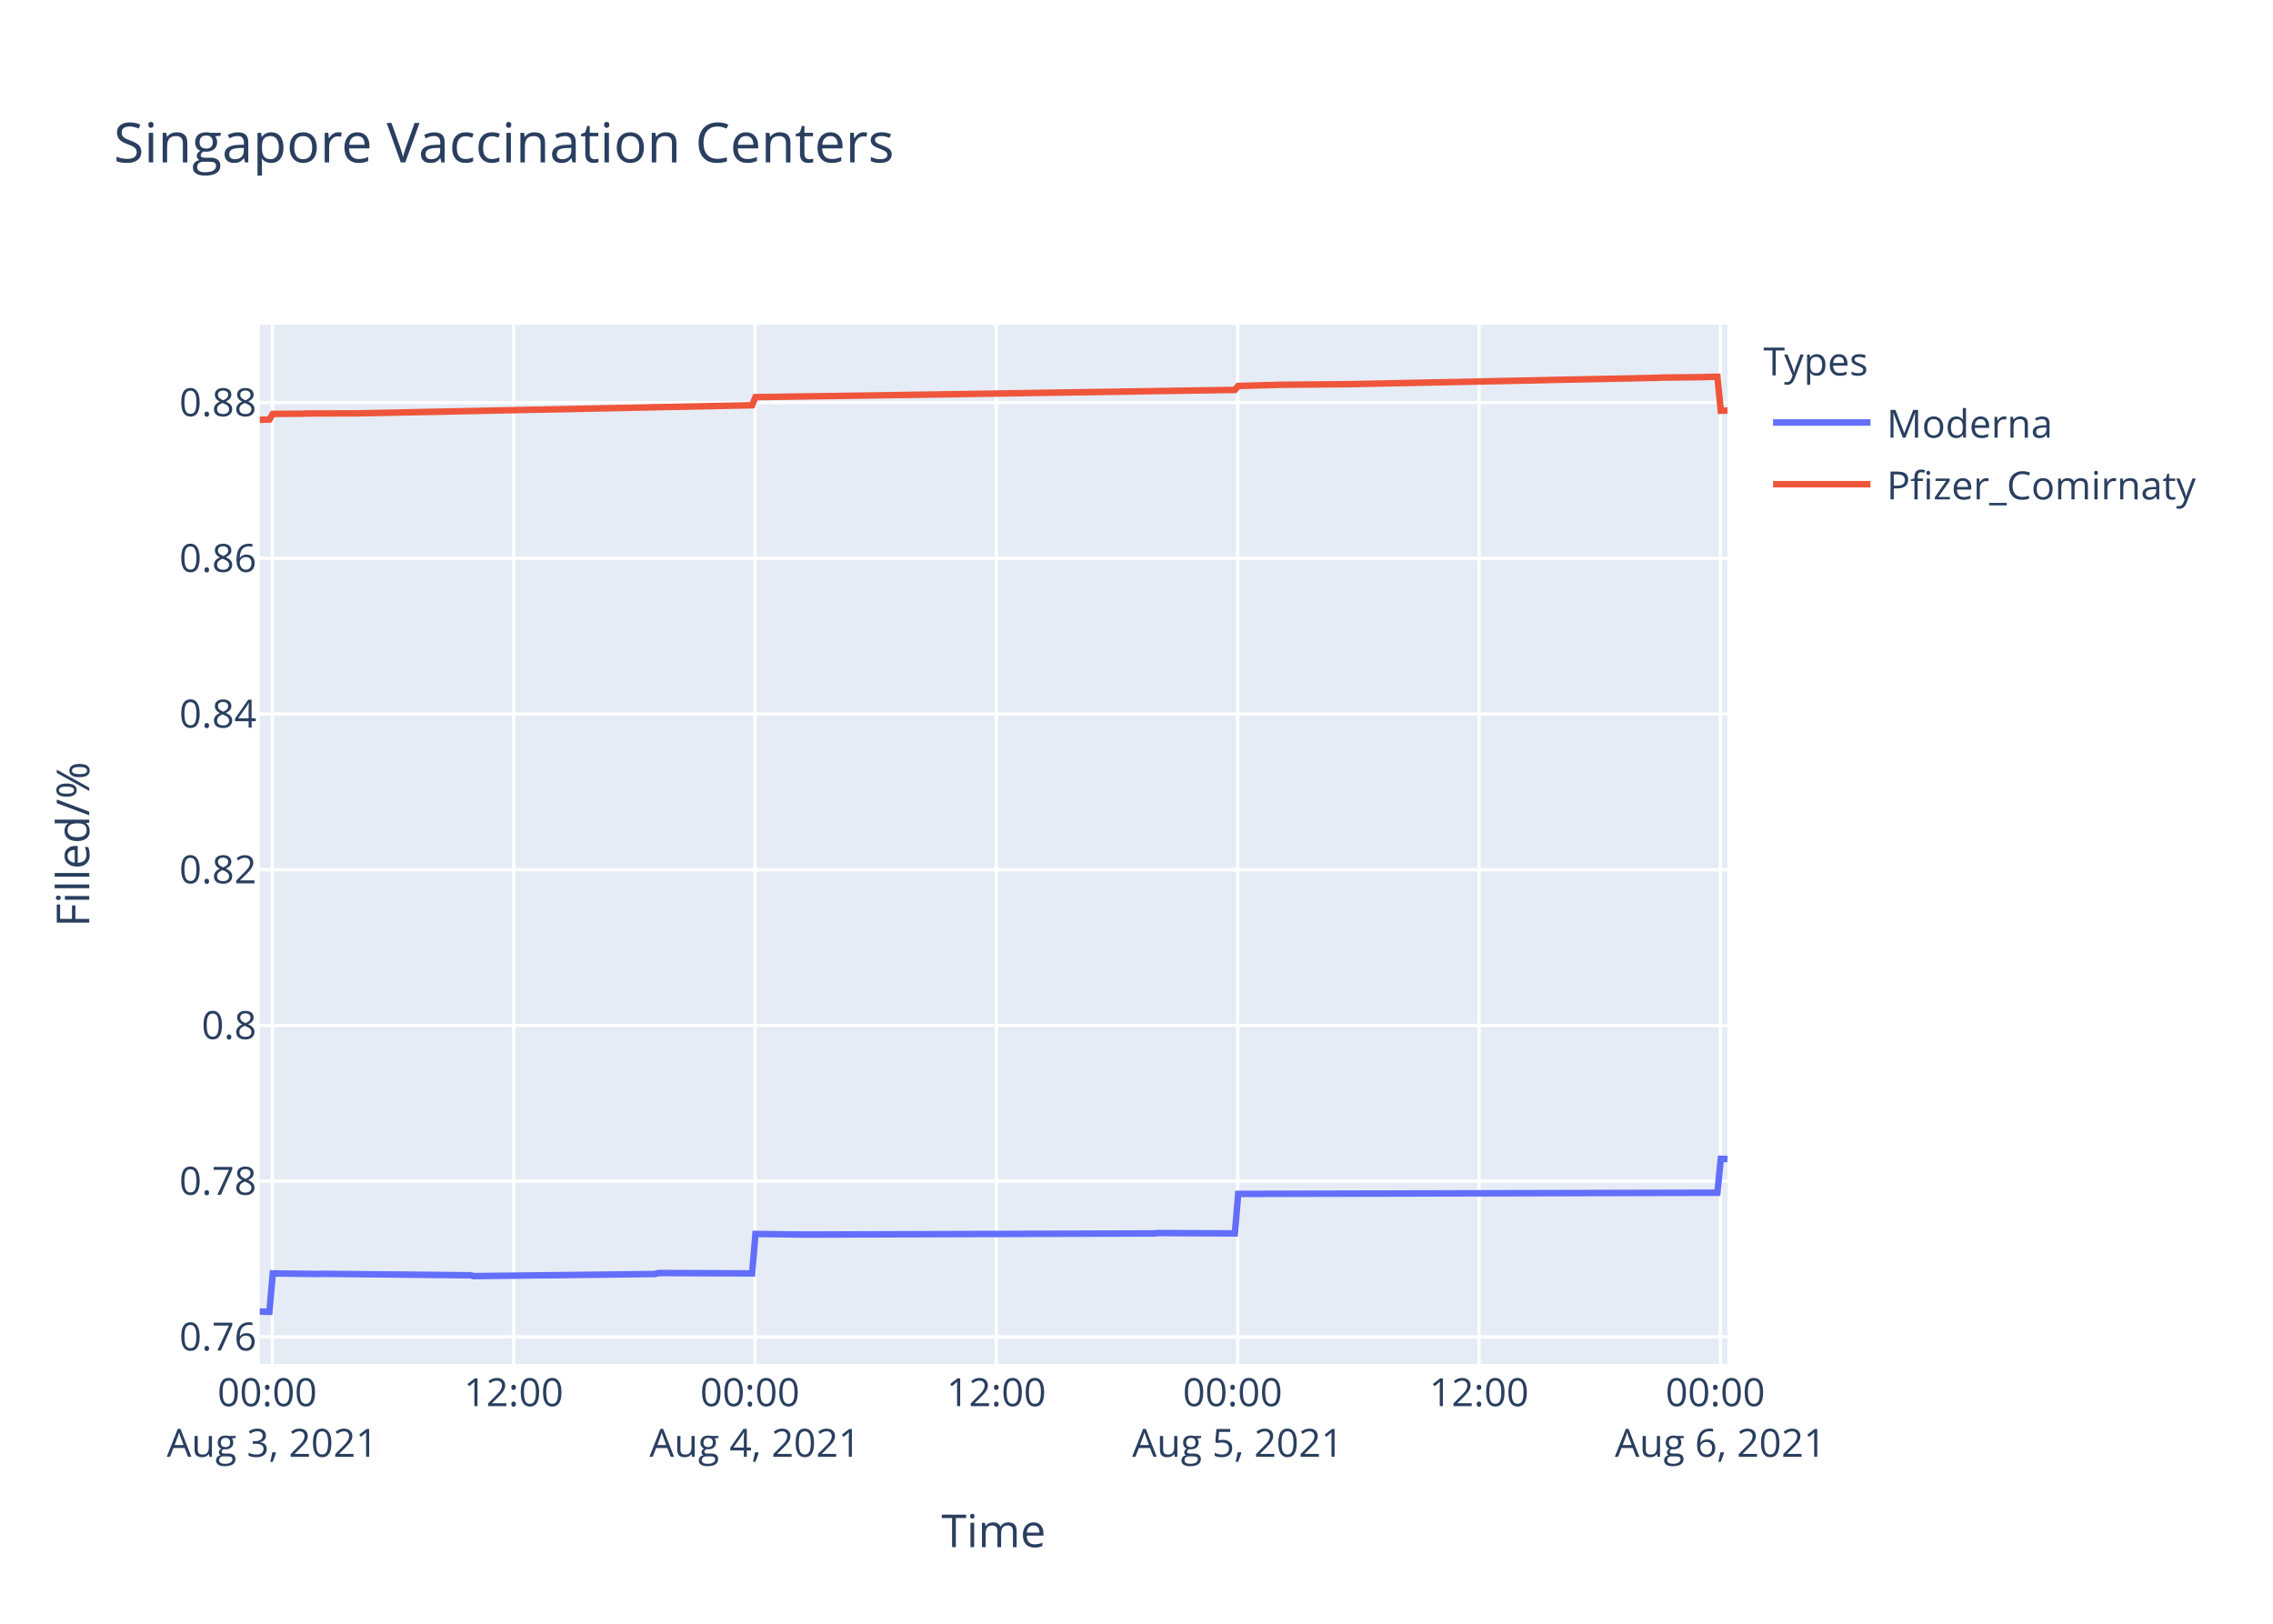
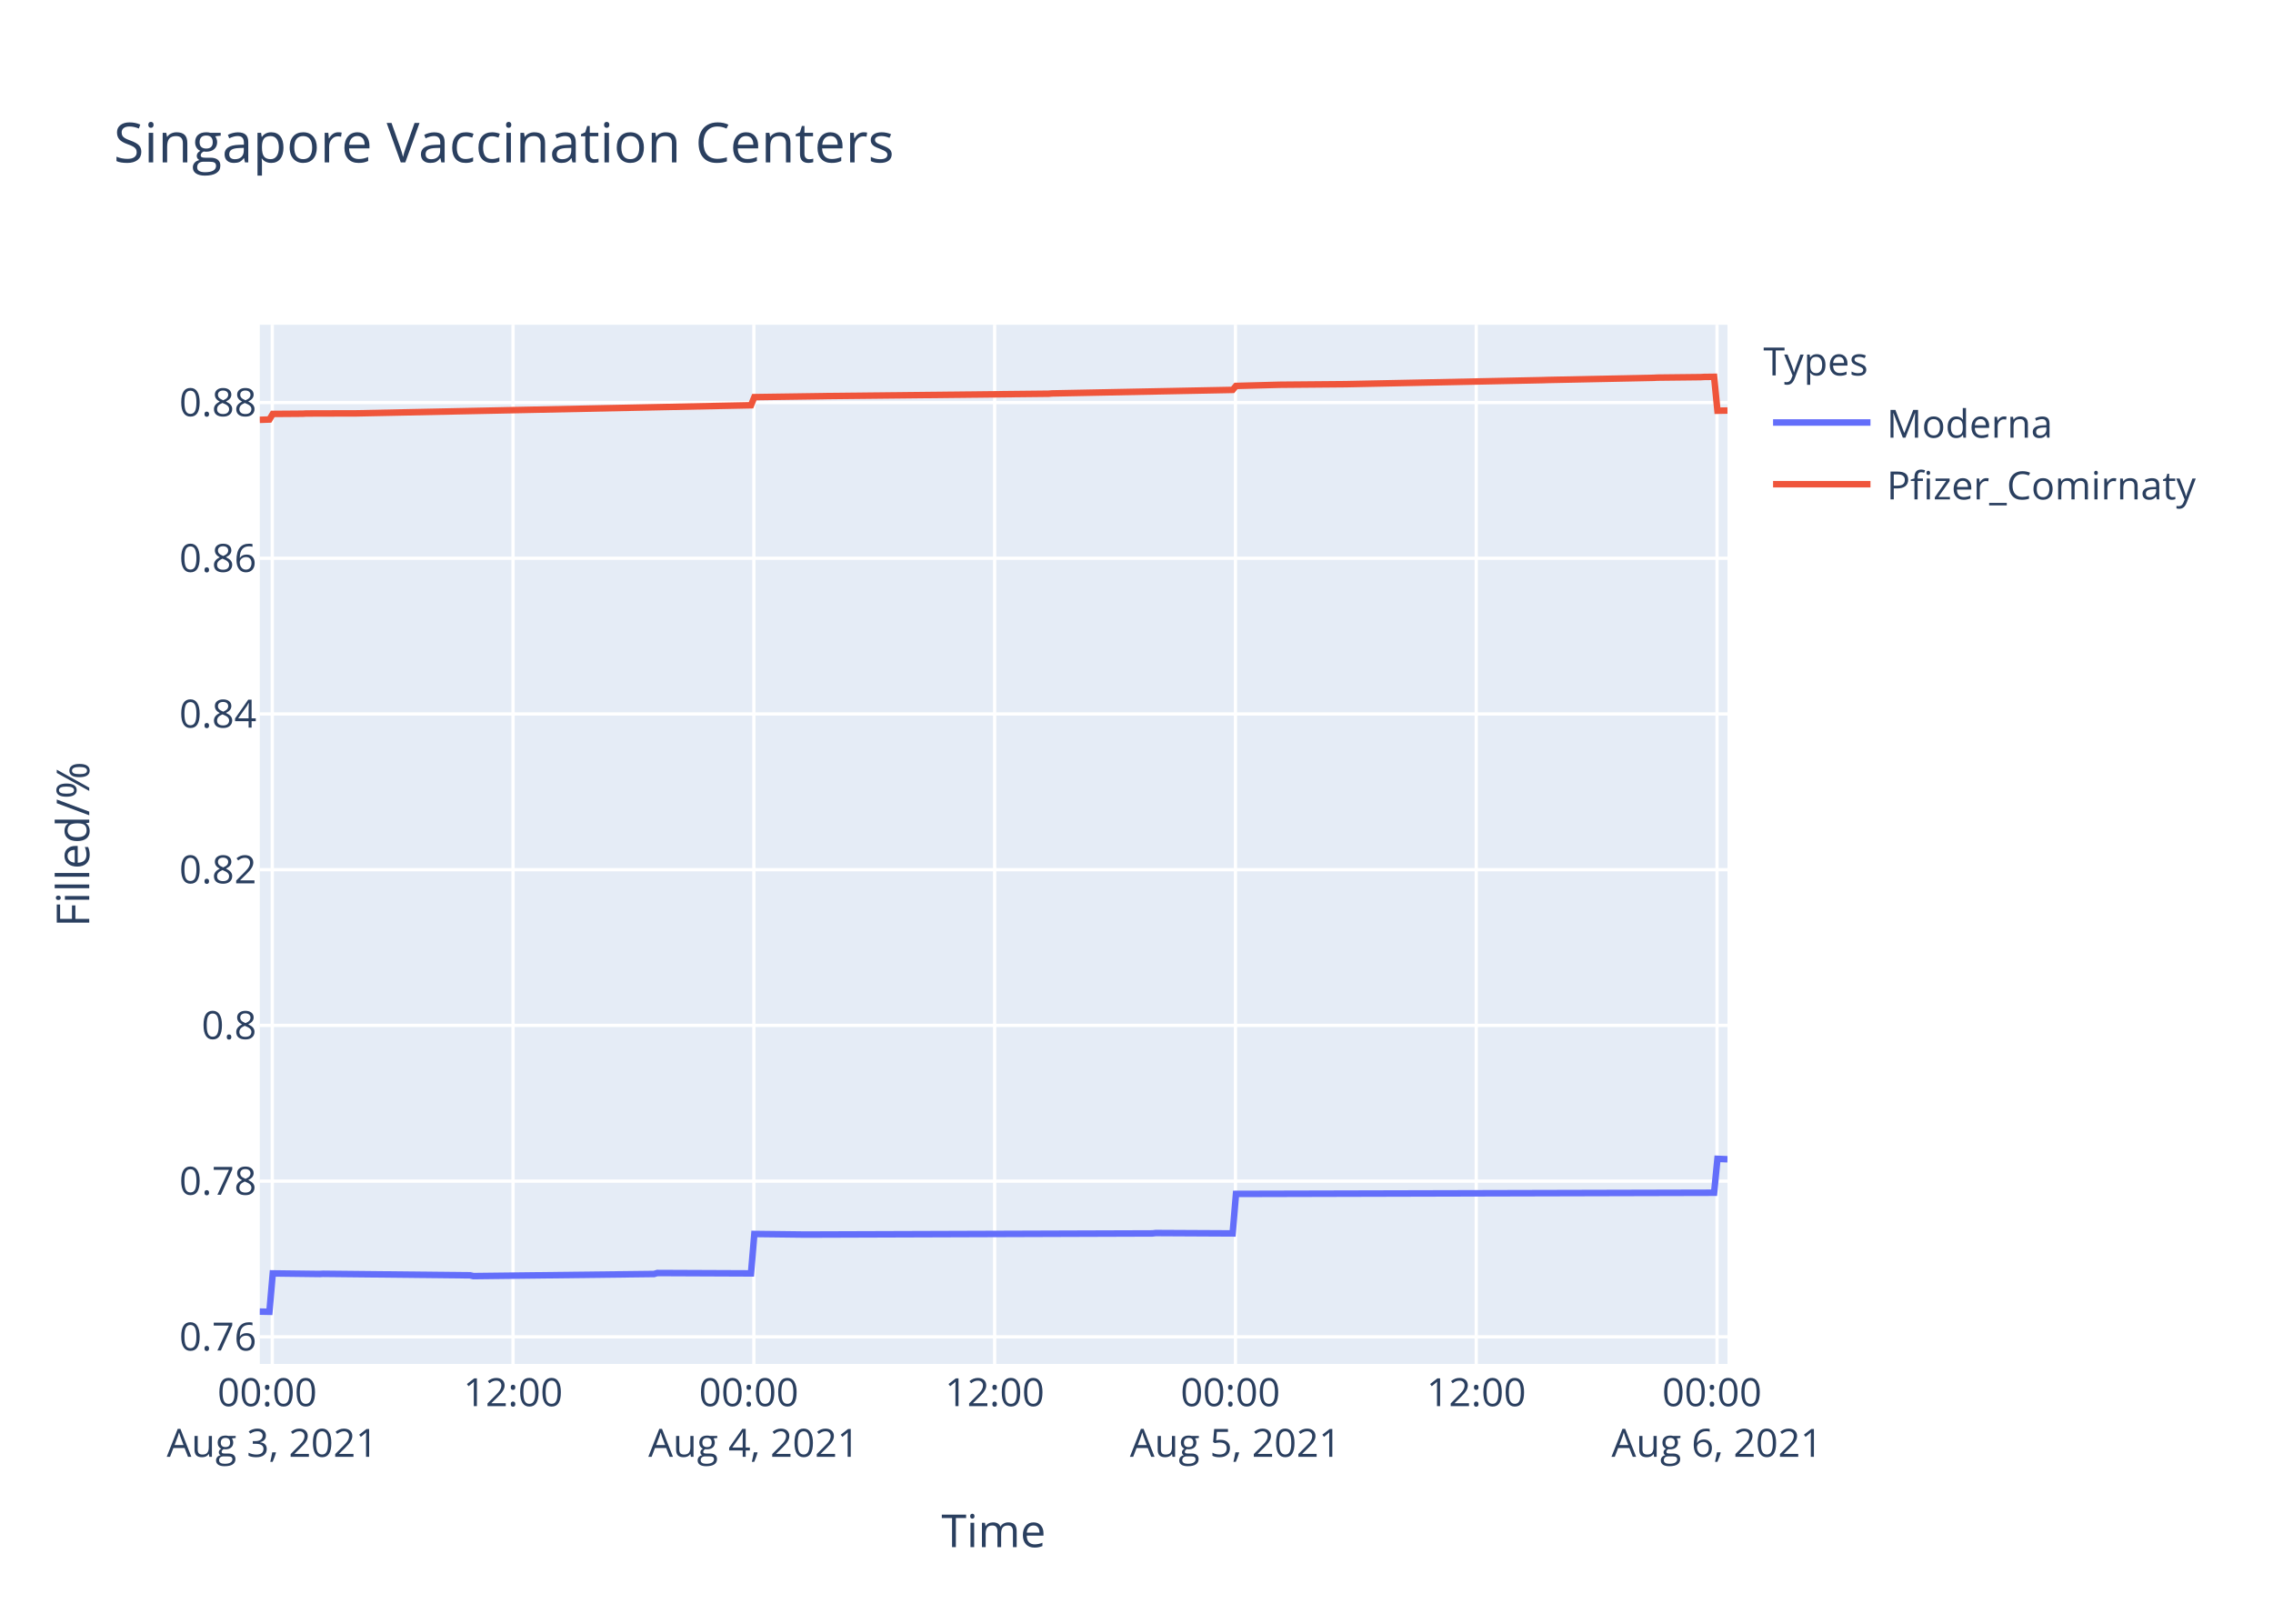
<svg xmlns="http://www.w3.org/2000/svg" class="main-svg" width="700" height="500" style="" viewBox="0 0 700 500">
  <rect x="0" y="0" width="700" height="500" style="fill: rgb(255, 255, 255); fill-opacity: 1;" />
-   <defs id="defs-1ab0e2">
+   <defs id="defs-e3d703">
    <g class="clips">
-       <clipPath id="clip1ab0e2xyplot" class="plotclip">
+       <clipPath id="clipe3d703xyplot" class="plotclip">
        <rect width="452" height="320" />
      </clipPath>
-       <clipPath class="axesclip" id="clip1ab0e2x">
+       <clipPath class="axesclip" id="clipe3d703x">
        <rect x="80" y="0" width="452" height="500" />
      </clipPath>
-       <clipPath class="axesclip" id="clip1ab0e2y">
+       <clipPath class="axesclip" id="clipe3d703y">
        <rect x="0" y="100" width="700" height="320" />
      </clipPath>
-       <clipPath class="axesclip" id="clip1ab0e2xy">
+       <clipPath class="axesclip" id="clipe3d703xy">
        <rect x="80" y="100" width="452" height="320" />
      </clipPath>
    </g>
    <g class="gradients" />
  </defs>
  <g class="bglayer">
    <rect class="bg" x="80" y="100" width="452" height="320" style="fill: rgb(229, 236, 246); fill-opacity: 1; stroke-width: 0;" />
  </g>
  <g class="layer-below">
    <g class="imagelayer" />
    <g class="shapelayer" />
  </g>
  <g class="cartesianlayer">
    <g class="subplot xy">
      <g class="layer-subplot">
        <g class="shapelayer" />
        <g class="imagelayer" />
      </g>
      <g class="gridlayer">
        <g class="x">
-           <path class="xgrid crisp" transform="translate(83.86,0)" d="M0,100v320" style="stroke: rgb(255, 255, 255); stroke-opacity: 1; stroke-width: 1px;" />
-           <path class="xgrid crisp" transform="translate(158.18,0)" d="M0,100v320" style="stroke: rgb(255, 255, 255); stroke-opacity: 1; stroke-width: 1px;" />
-           <path class="xgrid crisp" transform="translate(232.51,0)" d="M0,100v320" style="stroke: rgb(255, 255, 255); stroke-opacity: 1; stroke-width: 1px;" />
-           <path class="xgrid crisp" transform="translate(306.83,0)" d="M0,100v320" style="stroke: rgb(255, 255, 255); stroke-opacity: 1; stroke-width: 1px;" />
-           <path class="xgrid crisp" transform="translate(381.16,0)" d="M0,100v320" style="stroke: rgb(255, 255, 255); stroke-opacity: 1; stroke-width: 1px;" />
-           <path class="xgrid crisp" transform="translate(455.48,0)" d="M0,100v320" style="stroke: rgb(255, 255, 255); stroke-opacity: 1; stroke-width: 1px;" />
-           <path class="xgrid crisp" transform="translate(529.81,0)" d="M0,100v320" style="stroke: rgb(255, 255, 255); stroke-opacity: 1; stroke-width: 1px;" />
+           <path class="xgrid crisp" transform="translate(83.85,0)" d="M0,100v320" style="stroke: rgb(255, 255, 255); stroke-opacity: 1; stroke-width: 1px;" />
+           <path class="xgrid crisp" transform="translate(158,0)" d="M0,100v320" style="stroke: rgb(255, 255, 255); stroke-opacity: 1; stroke-width: 1px;" />
+           <path class="xgrid crisp" transform="translate(232.16,0)" d="M0,100v320" style="stroke: rgb(255, 255, 255); stroke-opacity: 1; stroke-width: 1px;" />
+           <path class="xgrid crisp" transform="translate(306.32,0)" d="M0,100v320" style="stroke: rgb(255, 255, 255); stroke-opacity: 1; stroke-width: 1px;" />
+           <path class="xgrid crisp" transform="translate(380.47,0)" d="M0,100v320" style="stroke: rgb(255, 255, 255); stroke-opacity: 1; stroke-width: 1px;" />
+           <path class="xgrid crisp" transform="translate(454.63,0)" d="M0,100v320" style="stroke: rgb(255, 255, 255); stroke-opacity: 1; stroke-width: 1px;" />
+           <path class="xgrid crisp" transform="translate(528.78,0)" d="M0,100v320" style="stroke: rgb(255, 255, 255); stroke-opacity: 1; stroke-width: 1px;" />
        </g>
        <g class="y">
          <path class="ygrid crisp" transform="translate(0,411.65)" d="M80,0h452" style="stroke: rgb(255, 255, 255); stroke-opacity: 1; stroke-width: 1px;" />
          <path class="ygrid crisp" transform="translate(0,363.7)" d="M80,0h452" style="stroke: rgb(255, 255, 255); stroke-opacity: 1; stroke-width: 1px;" />
          <path class="ygrid crisp" transform="translate(0,315.75)" d="M80,0h452" style="stroke: rgb(255, 255, 255); stroke-opacity: 1; stroke-width: 1px;" />
          <path class="ygrid crisp" transform="translate(0,267.8)" d="M80,0h452" style="stroke: rgb(255, 255, 255); stroke-opacity: 1; stroke-width: 1px;" />
          <path class="ygrid crisp" transform="translate(0,219.85)" d="M80,0h452" style="stroke: rgb(255, 255, 255); stroke-opacity: 1; stroke-width: 1px;" />
          <path class="ygrid crisp" transform="translate(0,171.91)" d="M80,0h452" style="stroke: rgb(255, 255, 255); stroke-opacity: 1; stroke-width: 1px;" />
          <path class="ygrid crisp" transform="translate(0,123.96)" d="M80,0h452" style="stroke: rgb(255, 255, 255); stroke-opacity: 1; stroke-width: 1px;" />
        </g>
      </g>
      <g class="zerolinelayer" />
      <path class="xlines-below" />
      <path class="ylines-below" />
      <g class="overlines-below" />
      <g class="xaxislayer-below" />
      <g class="yaxislayer-below" />
      <g class="overaxes-below" />
-       <g class="plot" transform="translate(80,100)" clip-path="url('#clip1ab0e2xyplot')">
+       <g class="plot" transform="translate(80,100)" clip-path="url('#clipe3d703xyplot')">
        <g class="scatterlayer mlayer">
-           <g class="trace scatter trace8d24a6" style="stroke-miterlimit: 2; opacity: 1;">
+           <g class="trace scatter trace3e0c0b" style="stroke-miterlimit: 2; opacity: 1;">
            <g class="fills" />
            <g class="errorbars" />
            <g class="lines">
-               <path class="js-line" d="M0,303.88L2.97,303.94L4.01,292.12L18.46,292.3L19.49,292.24L64.91,292.71L65.94,292.95L121.69,292.3L122.72,292L151.62,292.12L152.66,279.98L168.14,280.16L169.17,280.16L275.52,279.81L276.55,279.69L300.29,279.81L301.32,267.64L448.9,267.28L449.94,256.84L452,256.9" style="vector-effect: non-scaling-stroke; fill: none; stroke: rgb(99, 110, 250); stroke-opacity: 1; stroke-width: 2px; opacity: 1;" />
+               <path class="js-line" d="M0,303.88L2.97,303.94L4,292.12L18.42,292.3L19.45,292.24L64.77,292.71L65.79,292.95L121.42,292.3L122.44,292L151.28,292.12L152.31,279.98L167.76,280.16L168.79,280.16L274.89,279.81L275.92,279.69L299.61,279.81L300.64,267.64L447.88,267.28L448.91,256.84L452,256.97" style="vector-effect: non-scaling-stroke; fill: none; stroke: rgb(99, 110, 250); stroke-opacity: 1; stroke-width: 2px; opacity: 1;" />
            </g>
            <g class="points" />
            <g class="text" />
          </g>
-           <g class="trace scatter trace82d58e" style="stroke-miterlimit: 2; opacity: 1;">
+           <g class="trace scatter trace9422b1" style="stroke-miterlimit: 2; opacity: 1;">
            <g class="fills" />
            <g class="errorbars" />
            <g class="lines">
-               <path class="js-line" d="M0,29.28L2.97,29.18L4.01,27.46L13.3,27.39L14.33,27.33L28.79,27.29L29.82,27.29L151.62,24.79L152.66,22.29L173.31,21.99L174.34,21.98L300.29,20.06L301.32,18.84L314.74,18.48L315.77,18.47L334.35,18.31L335.39,18.3L396.25,17.05L397.29,17.01L430.32,16.34L431.35,16.28L444.77,16.13L445.8,16.07L448.9,16.03L449.94,26.47L452,26.43" style="vector-effect: non-scaling-stroke; fill: none; stroke: rgb(239, 85, 59); stroke-opacity: 1; stroke-width: 2px; opacity: 1;" />
+               <path class="js-line" d="M0,29.28L2.97,29.18L4,27.46L13.27,27.39L14.3,27.33L28.72,27.29L29.75,27.29L151.28,24.79L152.31,22.29L173.94,21.98L174.97,21.96L242.96,21.24L243.98,21.15L299.61,20.06L300.64,18.84L314.02,18.48L315.05,18.47L333.59,18.31L334.63,18.3L395.35,17.05L396.38,17.01L429.34,16.34L430.36,16.28L443.76,16.13L444.79,16.07L447.88,16.03L448.91,26.47L452,26.42" style="vector-effect: non-scaling-stroke; fill: none; stroke: rgb(239, 85, 59); stroke-opacity: 1; stroke-width: 2px; opacity: 1;" />
            </g>
            <g class="points" />
            <g class="text" />
          </g>
        </g>
      </g>
      <g class="overplot" />
      <path class="xlines-above crisp" d="M0,0" style="fill: none;" />
      <path class="ylines-above crisp" d="M0,0" style="fill: none;" />
      <g class="overlines-above" />
      <g class="xaxislayer-above">
        <g class="xtick">
-           <text text-anchor="middle" x="0" y="433" transform="translate(83.86,0)" style="font-family: 'Open Sans', verdana, arial, sans-serif; font-size: 12px; fill: rgb(42, 63, 95); fill-opacity: 1; white-space: pre;">
+           <text text-anchor="middle" x="0" y="433" transform="translate(83.85,0)" style="font-family: 'Open Sans', verdana, arial, sans-serif; font-size: 12px; fill: rgb(42, 63, 95); fill-opacity: 1; white-space: pre;">
            <tspan class="line" dy="0em" x="0" y="433">00:00</tspan>
            <tspan class="line" dy="1.3em" x="0" y="433">Aug 3, 2021</tspan>
          </text>
        </g>
        <g class="xtick">
-           <text text-anchor="middle" x="0" y="433" transform="translate(158.18,0)" style="font-family: 'Open Sans', verdana, arial, sans-serif; font-size: 12px; fill: rgb(42, 63, 95); fill-opacity: 1; white-space: pre;">12:00</text>
-         </g>
-         <g class="xtick">
-           <text text-anchor="middle" x="0" y="433" transform="translate(232.51,0)" style="font-family: 'Open Sans', verdana, arial, sans-serif; font-size: 12px; fill: rgb(42, 63, 95); fill-opacity: 1; white-space: pre;">
+           <text text-anchor="middle" x="0" y="433" transform="translate(158,0)" style="font-family: 'Open Sans', verdana, arial, sans-serif; font-size: 12px; fill: rgb(42, 63, 95); fill-opacity: 1; white-space: pre;">12:00</text>
+         </g>
+         <g class="xtick">
+           <text text-anchor="middle" x="0" y="433" transform="translate(232.16,0)" style="font-family: 'Open Sans', verdana, arial, sans-serif; font-size: 12px; fill: rgb(42, 63, 95); fill-opacity: 1; white-space: pre;">
            <tspan class="line" dy="0em" x="0" y="433">00:00</tspan>
            <tspan class="line" dy="1.3em" x="0" y="433">Aug 4, 2021</tspan>
          </text>
        </g>
        <g class="xtick">
-           <text text-anchor="middle" x="0" y="433" transform="translate(306.83,0)" style="font-family: 'Open Sans', verdana, arial, sans-serif; font-size: 12px; fill: rgb(42, 63, 95); fill-opacity: 1; white-space: pre;">12:00</text>
-         </g>
-         <g class="xtick">
-           <text text-anchor="middle" x="0" y="433" transform="translate(381.16,0)" style="font-family: 'Open Sans', verdana, arial, sans-serif; font-size: 12px; fill: rgb(42, 63, 95); fill-opacity: 1; white-space: pre;">
+           <text text-anchor="middle" x="0" y="433" transform="translate(306.32,0)" style="font-family: 'Open Sans', verdana, arial, sans-serif; font-size: 12px; fill: rgb(42, 63, 95); fill-opacity: 1; white-space: pre;">12:00</text>
+         </g>
+         <g class="xtick">
+           <text text-anchor="middle" x="0" y="433" transform="translate(380.47,0)" style="font-family: 'Open Sans', verdana, arial, sans-serif; font-size: 12px; fill: rgb(42, 63, 95); fill-opacity: 1; white-space: pre;">
            <tspan class="line" dy="0em" x="0" y="433">00:00</tspan>
            <tspan class="line" dy="1.3em" x="0" y="433">Aug 5, 2021</tspan>
          </text>
        </g>
        <g class="xtick">
-           <text text-anchor="middle" x="0" y="433" transform="translate(455.48,0)" style="font-family: 'Open Sans', verdana, arial, sans-serif; font-size: 12px; fill: rgb(42, 63, 95); fill-opacity: 1; white-space: pre;">12:00</text>
-         </g>
-         <g class="xtick">
-           <text text-anchor="middle" x="0" y="433" transform="translate(529.81,0)" style="font-family: 'Open Sans', verdana, arial, sans-serif; font-size: 12px; fill: rgb(42, 63, 95); fill-opacity: 1; white-space: pre;">
+           <text text-anchor="middle" x="0" y="433" transform="translate(454.63,0)" style="font-family: 'Open Sans', verdana, arial, sans-serif; font-size: 12px; fill: rgb(42, 63, 95); fill-opacity: 1; white-space: pre;">12:00</text>
+         </g>
+         <g class="xtick">
+           <text text-anchor="middle" x="0" y="433" transform="translate(528.78,0)" style="font-family: 'Open Sans', verdana, arial, sans-serif; font-size: 12px; fill: rgb(42, 63, 95); fill-opacity: 1; white-space: pre;">
            <tspan class="line" dy="0em" x="0" y="433">00:00</tspan>
            <tspan class="line" dy="1.3em" x="0" y="433">Aug 6, 2021</tspan>
          </text>
        </g>
      </g>
      <g class="yaxislayer-above">
        <g class="ytick">
          <text text-anchor="end" x="79" y="4.2" transform="translate(0,411.65)" style="font-family: 'Open Sans', verdana, arial, sans-serif; font-size: 12px; fill: rgb(42, 63, 95); fill-opacity: 1; white-space: pre;">0.76</text>
        </g>
        <g class="ytick">
          <text text-anchor="end" x="79" y="4.2" transform="translate(0,363.7)" style="font-family: 'Open Sans', verdana, arial, sans-serif; font-size: 12px; fill: rgb(42, 63, 95); fill-opacity: 1; white-space: pre;">0.78</text>
        </g>
        <g class="ytick">
          <text text-anchor="end" x="79" y="4.2" transform="translate(0,315.75)" style="font-family: 'Open Sans', verdana, arial, sans-serif; font-size: 12px; fill: rgb(42, 63, 95); fill-opacity: 1; white-space: pre;">0.8</text>
        </g>
        <g class="ytick">
          <text text-anchor="end" x="79" y="4.2" transform="translate(0,267.8)" style="font-family: 'Open Sans', verdana, arial, sans-serif; font-size: 12px; fill: rgb(42, 63, 95); fill-opacity: 1; white-space: pre;">0.82</text>
        </g>
        <g class="ytick">
          <text text-anchor="end" x="79" y="4.2" transform="translate(0,219.85)" style="font-family: 'Open Sans', verdana, arial, sans-serif; font-size: 12px; fill: rgb(42, 63, 95); fill-opacity: 1; white-space: pre;">0.84</text>
        </g>
        <g class="ytick">
          <text text-anchor="end" x="79" y="4.2" transform="translate(0,171.91)" style="font-family: 'Open Sans', verdana, arial, sans-serif; font-size: 12px; fill: rgb(42, 63, 95); fill-opacity: 1; white-space: pre;">0.86</text>
        </g>
        <g class="ytick">
          <text text-anchor="end" x="79" y="4.2" transform="translate(0,123.96)" style="font-family: 'Open Sans', verdana, arial, sans-serif; font-size: 12px; fill: rgb(42, 63, 95); fill-opacity: 1; white-space: pre;">0.88</text>
        </g>
      </g>
      <g class="overaxes-above" />
    </g>
  </g>
  <g class="polarlayer" />
  <g class="ternarylayer" />
  <g class="geolayer" />
  <g class="funnelarealayer" />
  <g class="pielayer" />
  <g class="treemaplayer" />
  <g class="sunburstlayer" />
  <g class="glimages" />
-   <defs id="topdefs-1ab0e2">
+   <defs id="topdefs-e3d703">
    <g class="clips" />
-     <clipPath id="legend1ab0e2">
+     <clipPath id="legende3d703">
      <rect width="147" height="64" x="0" y="0" />
    </clipPath>
  </defs>
  <g class="layer-above">
    <g class="imagelayer" />
    <g class="shapelayer" />
  </g>
  <g class="infolayer">
    <g class="legend" pointer-events="all" transform="translate(541.04,100)">
      <rect class="bg" shape-rendering="crispEdges" width="147" height="64" x="0" y="0" style="stroke: rgb(68, 68, 68); stroke-opacity: 1; fill: rgb(255, 255, 255); fill-opacity: 1; stroke-width: 0px;" />
-       <g class="scrollbox" transform="" clip-path="url('#legend1ab0e2')">
+       <g class="scrollbox" transform="" clip-path="url('#legende3d703')">
        <text class="legendtitletext" text-anchor="start" x="2" y="15.6" style="font-family: 'Open Sans', verdana, arial, sans-serif; font-size: 12px; fill: rgb(42, 63, 95); fill-opacity: 1; white-space: pre;">Types</text>
        <g class="groups" transform="">
          <g class="traces" transform="translate(0,30.1)" style="opacity: 1;">
            <text class="legendtext" text-anchor="start" x="40" y="4.68" style="font-family: 'Open Sans', verdana, arial, sans-serif; font-size: 12px; fill: rgb(42, 63, 95); fill-opacity: 1; white-space: pre;">Moderna</text>
            <g class="layers" style="opacity: 1;">
              <g class="legendfill" />
              <g class="legendlines">
                <path class="js-line" d="M5,0h30" style="fill: none; stroke: rgb(99, 110, 250); stroke-opacity: 1; stroke-width: 2px;" />
              </g>
              <g class="legendsymbols">
                <g class="legendpoints" />
              </g>
            </g>
            <rect class="legendtoggle" x="0" y="-9.5" width="141.656" height="19" style="fill: rgb(0, 0, 0); fill-opacity: 0;" />
          </g>
        </g>
        <g class="groups" transform="">
          <g class="traces" transform="translate(0,49.1)" style="opacity: 1;">
            <text class="legendtext" text-anchor="start" x="40" y="4.68" style="font-family: 'Open Sans', verdana, arial, sans-serif; font-size: 12px; fill: rgb(42, 63, 95); fill-opacity: 1; white-space: pre;">Pfizer_Comirnaty</text>
            <g class="layers" style="opacity: 1;">
              <g class="legendfill" />
              <g class="legendlines">
                <path class="js-line" d="M5,0h30" style="fill: none; stroke: rgb(239, 85, 59); stroke-opacity: 1; stroke-width: 2px;" />
              </g>
              <g class="legendsymbols">
                <g class="legendpoints" />
              </g>
            </g>
            <rect class="legendtoggle" x="0" y="-9.5" width="141.656" height="19" style="fill: rgb(0, 0, 0); fill-opacity: 0;" />
          </g>
        </g>
      </g>
      <rect class="scrollbar" rx="20" ry="3" width="0" height="0" x="0" y="0" style="fill: rgb(128, 139, 164); fill-opacity: 1;" />
    </g>
    <g class="g-gtitle">
      <text class="gtitle" x="35" y="50" text-anchor="start" dy="0em" style="font-family: 'Open Sans', verdana, arial, sans-serif; font-size: 17px; fill: rgb(42, 63, 95); opacity: 1; font-weight: normal; white-space: pre;">Singapore Vaccination Centers</text>
    </g>
    <g class="g-xtitle">
      <text class="xtitle" x="306" y="476.409" text-anchor="middle" style="font-family: 'Open Sans', verdana, arial, sans-serif; font-size: 14px; fill: rgb(42, 63, 95); opacity: 1; font-weight: normal; white-space: pre;">Time</text>
    </g>
    <g class="g-ytitle">
      <text class="ytitle" transform="rotate(-90,27.48125,260)" x="27.481" y="260" text-anchor="middle" style="font-family: 'Open Sans', verdana, arial, sans-serif; font-size: 14px; fill: rgb(42, 63, 95); opacity: 1; font-weight: normal; white-space: pre;">Filled/%</text>
    </g>
  </g>
</svg>
